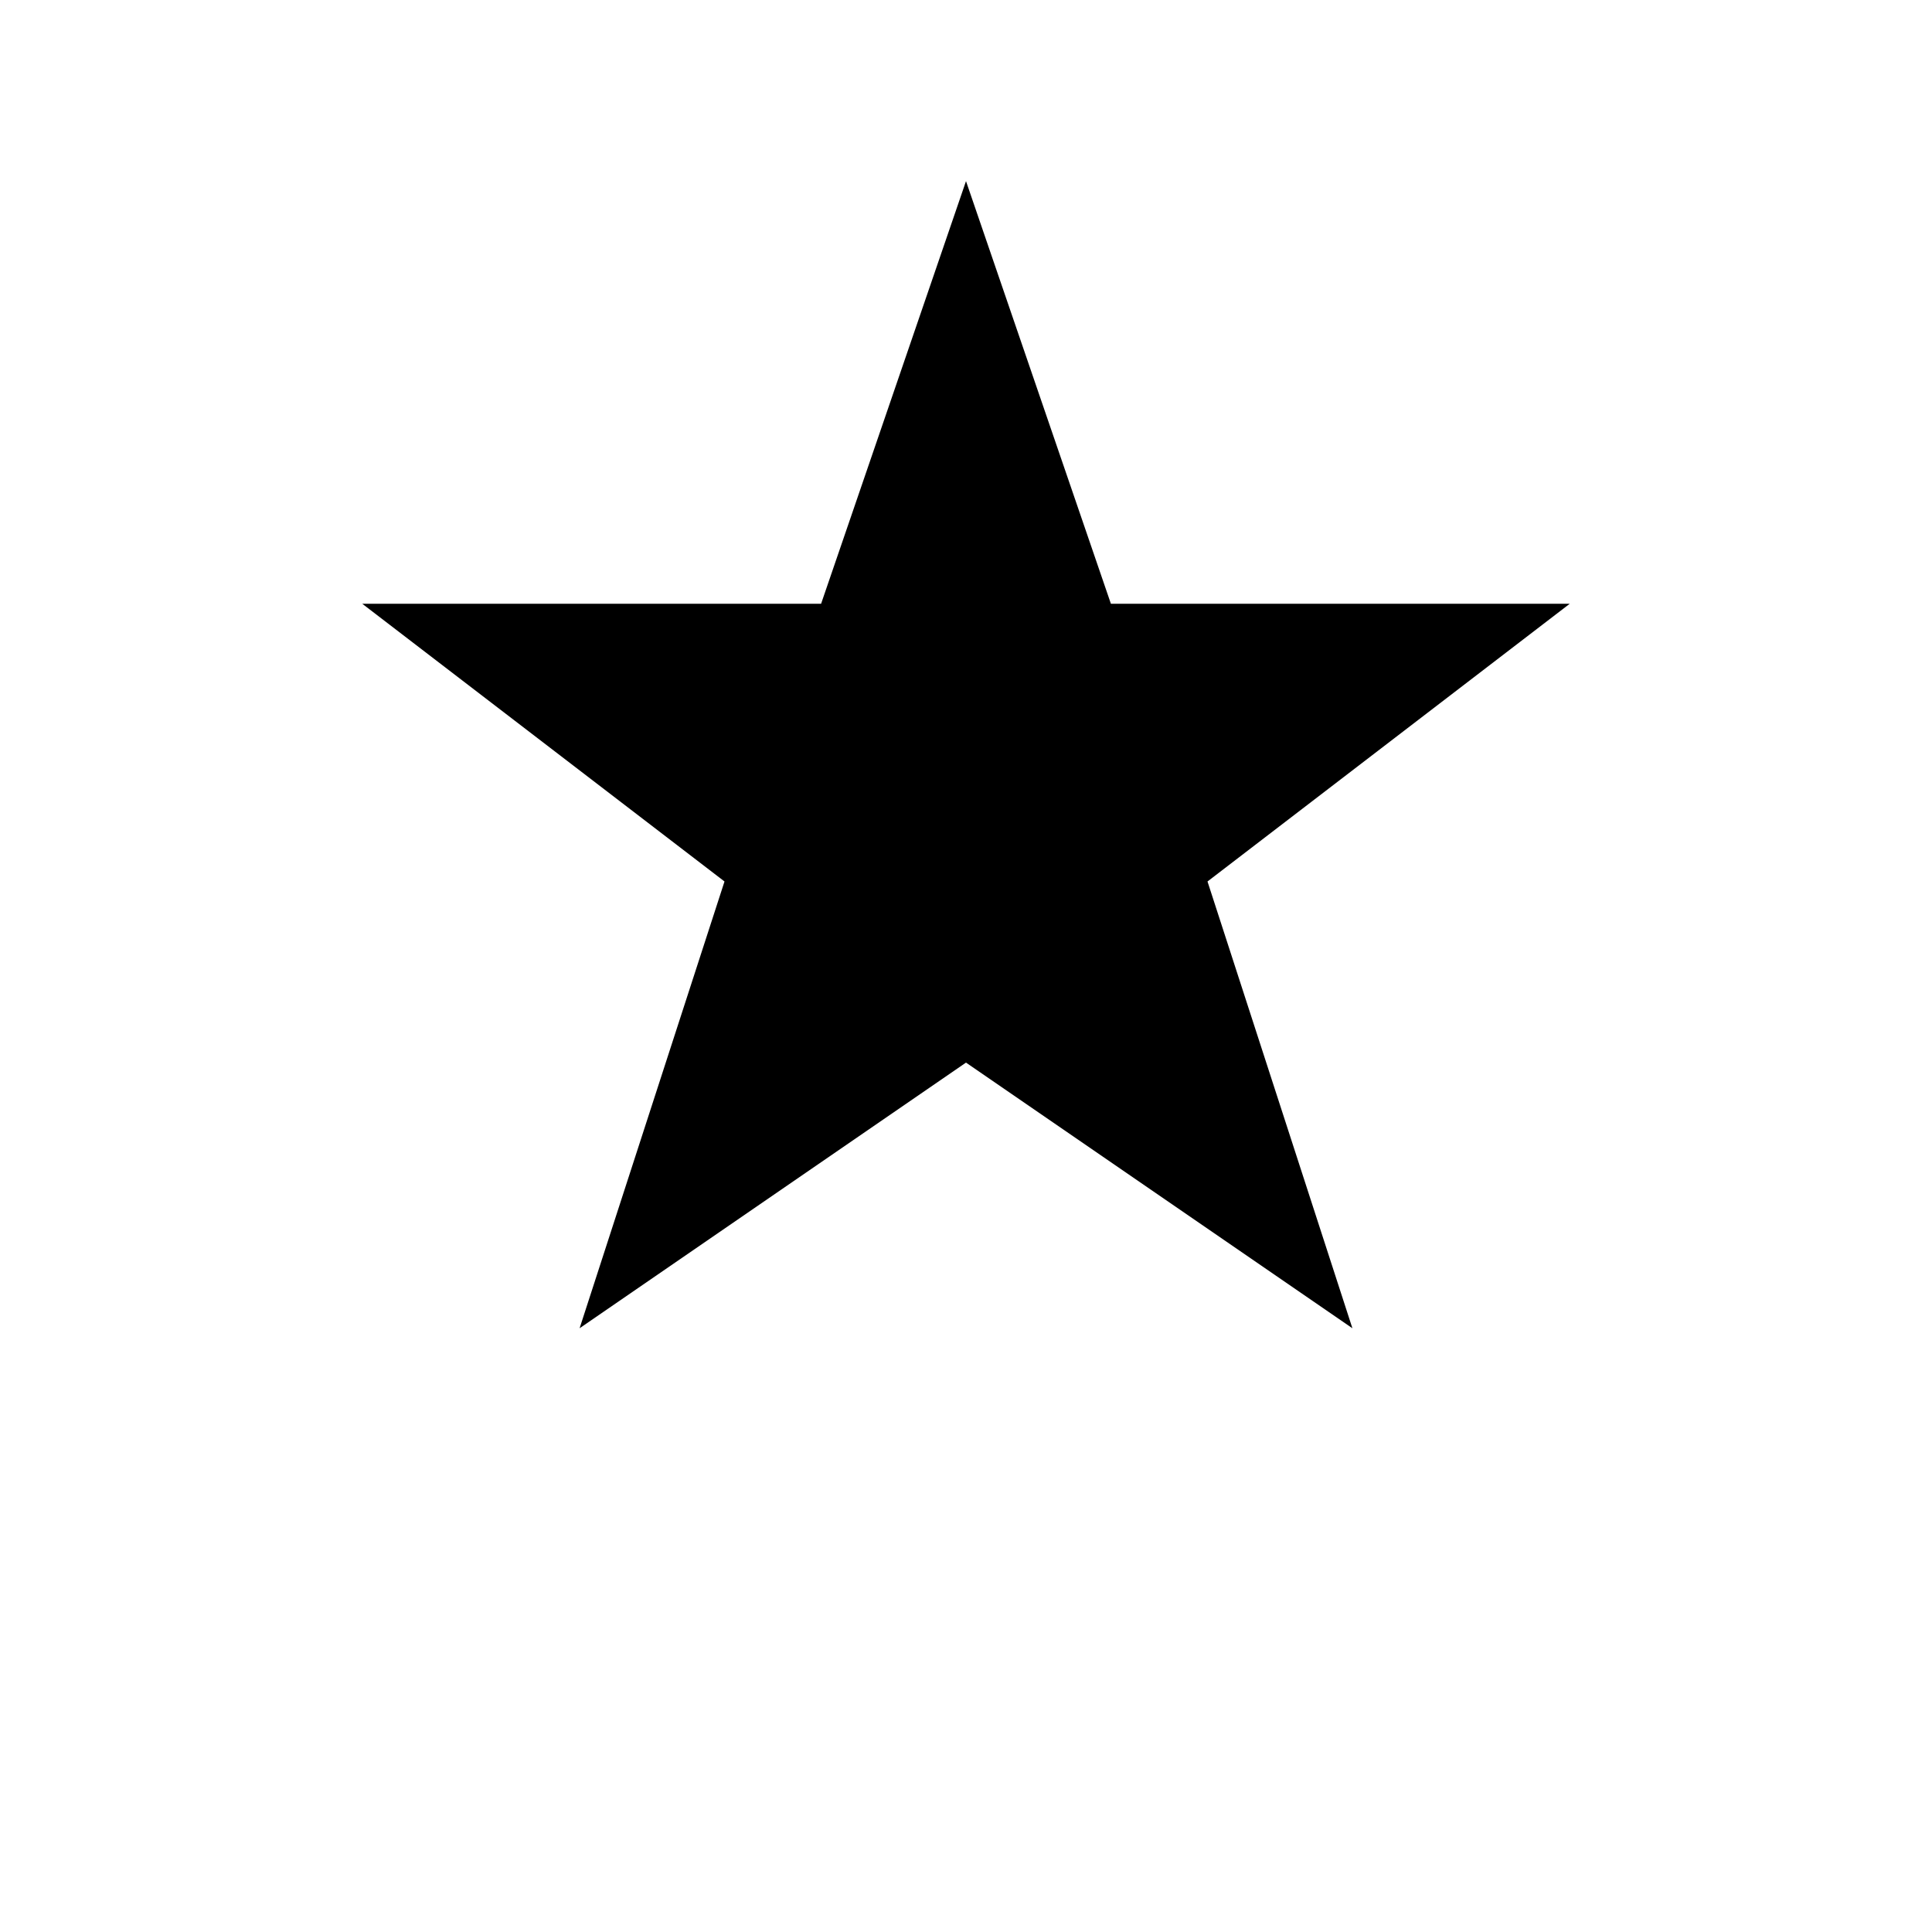
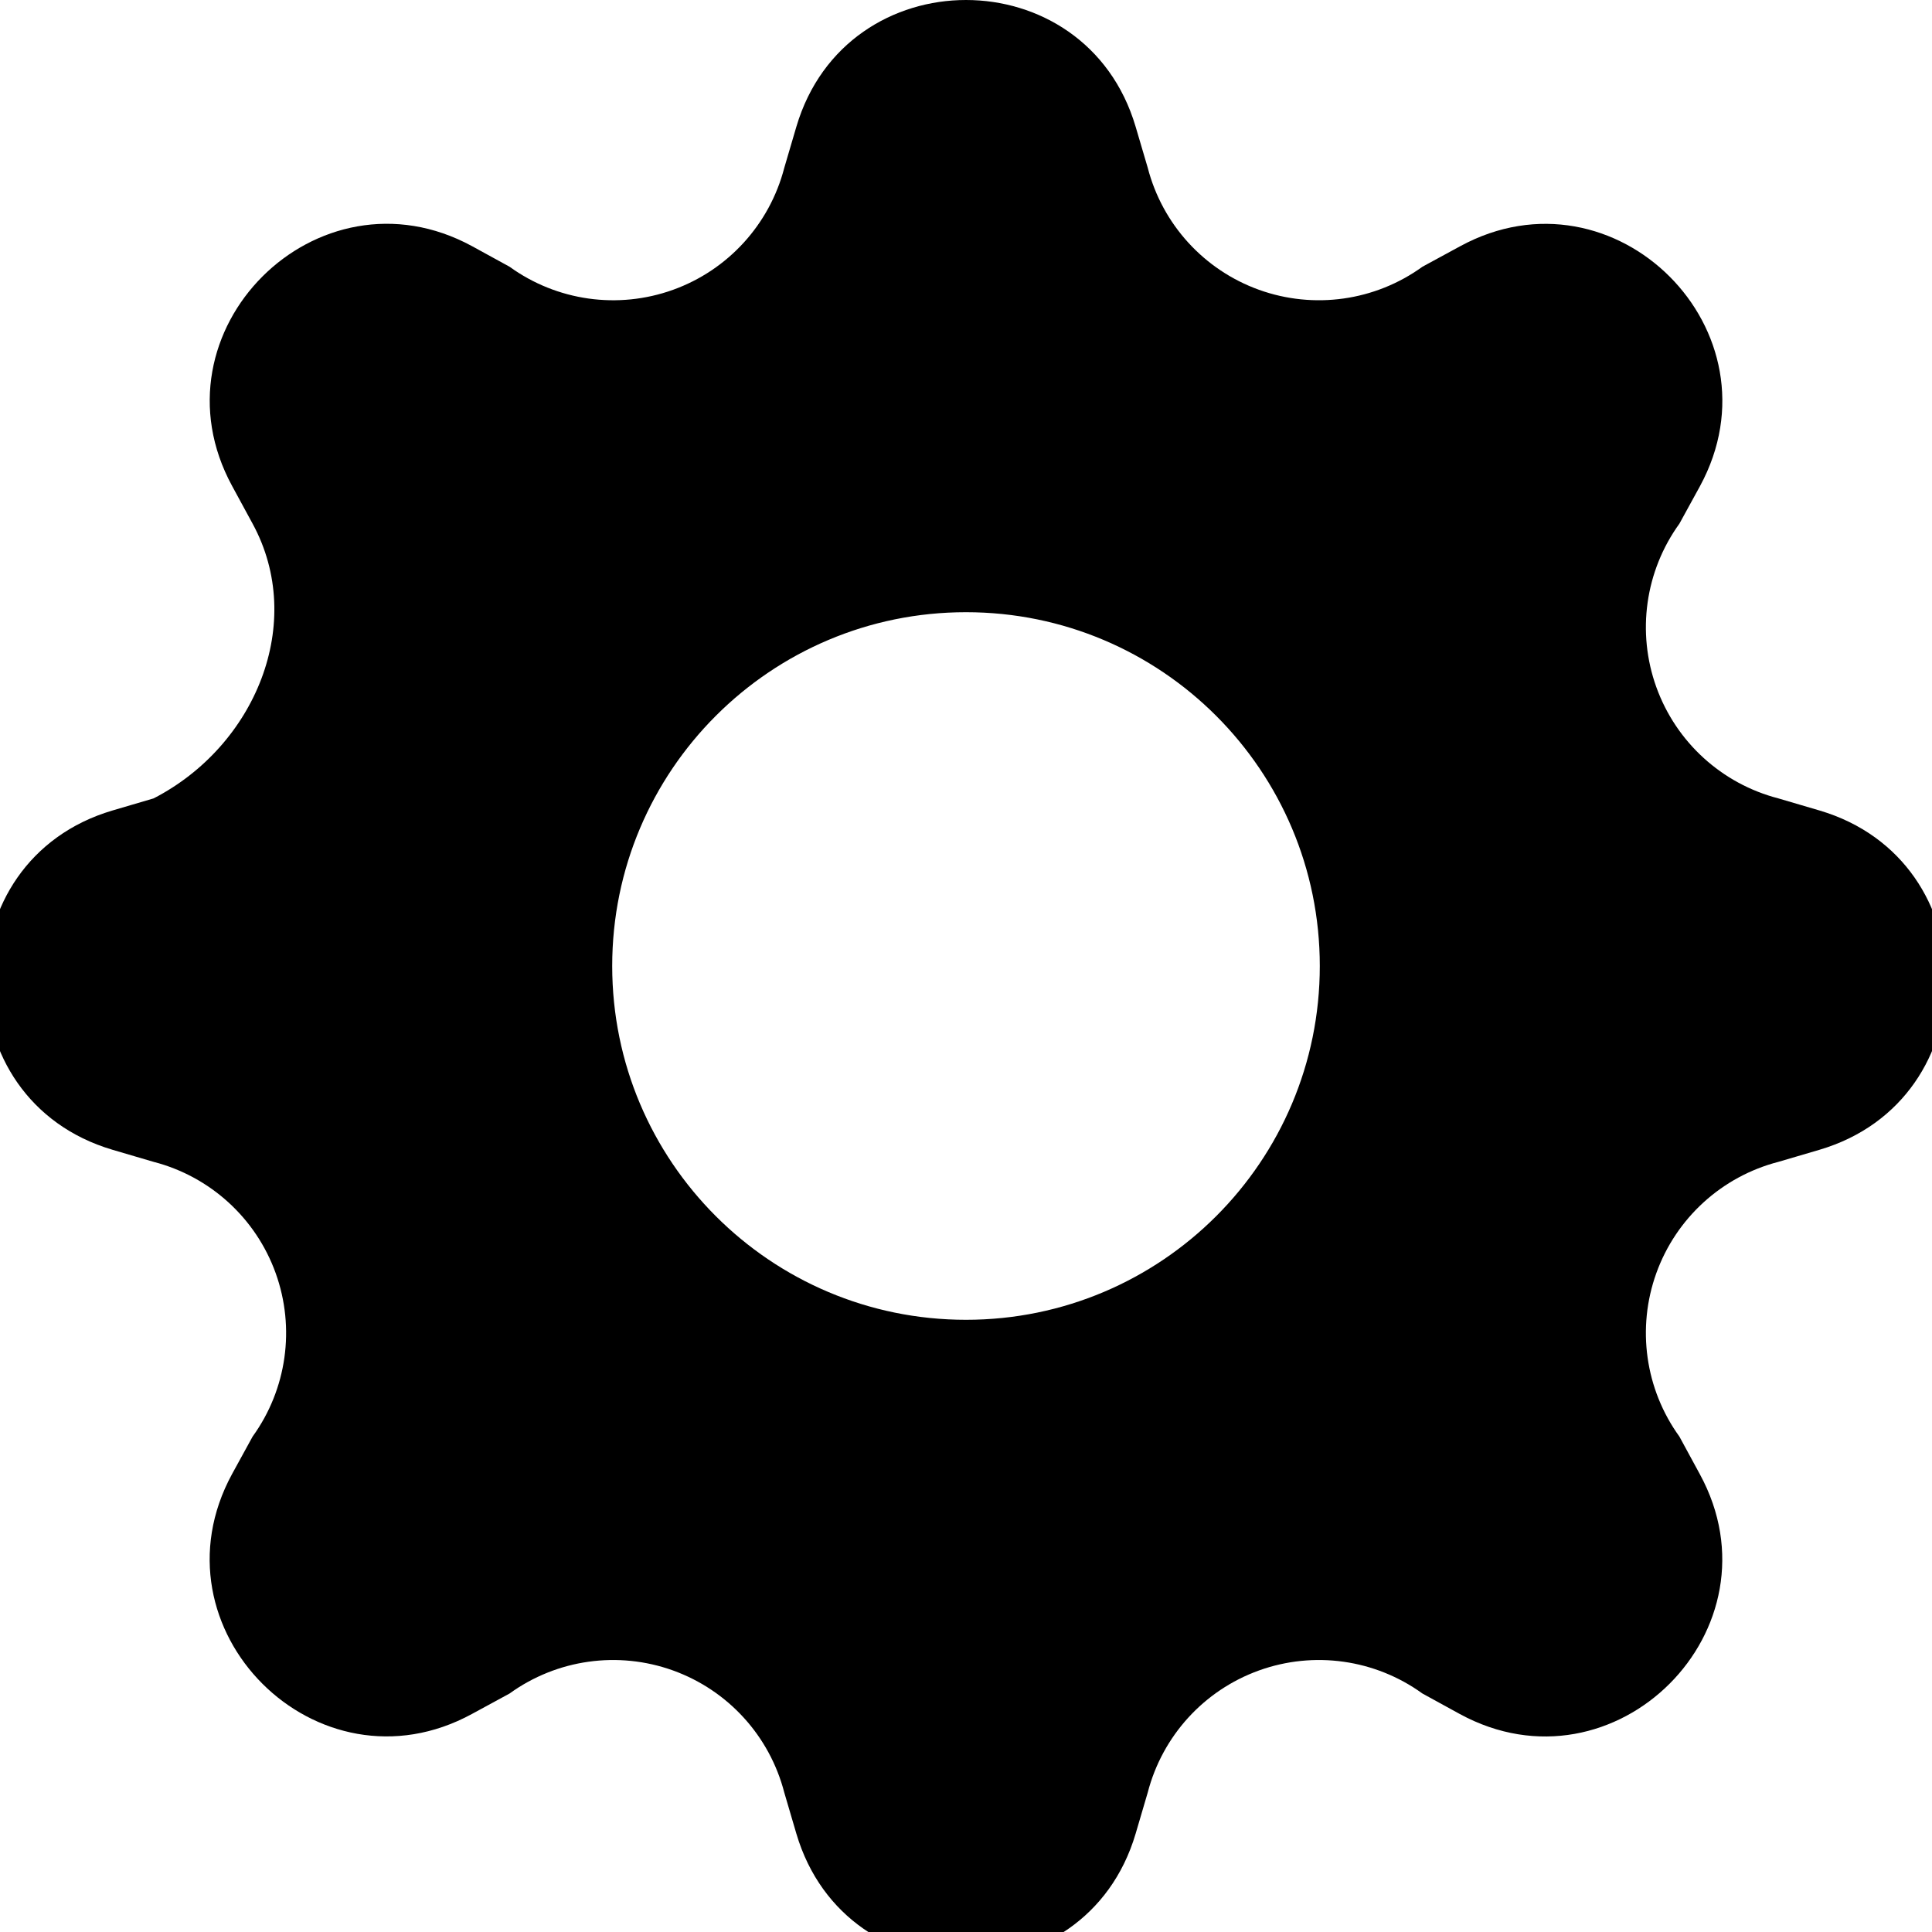
<svg xmlns="http://www.w3.org/2000/svg" viewBox="0 0 16 16" fill="currentColor">
-   <path d="M8 1.5 9.2 5H13l-3 2.3L11.2 11 8 8.8 4.8 11 6 7.3 3 5h3.8L8 1.5z" />
+   <path d="M9.405 1.05c-.413-1.4-2.397-1.4-2.81 0l-.1.34a1.464 1.464 0 0 1-2.275.819l-.31-.17c-1.283-.698-2.686.705-1.987 1.987l.169.311c.446.82.023 1.841-.82 2.275l-.34.1c-1.4.413-1.4 2.397 0 2.81l.34.1a1.464 1.464 0 0 1 .82 2.275l-.17.31c-.698 1.283.705 2.686 1.987 1.987l.311-.169a1.464 1.464 0 0 1 2.275.82l.1.34c.413 1.4 2.397 1.4 2.81 0l.1-.34a1.464 1.464 0 0 1 2.275-.82l.31.17c1.283.698 2.686-.705 1.987-1.987l-.169-.311a1.464 1.464 0 0 1 .82-2.275l.34-.1c1.4-.413 1.4-2.397 0-2.81l-.34-.1a1.464 1.464 0 0 1-.82-2.275l.17-.31c.698-1.283-.705-2.686-1.987-1.987l-.311.169a1.464 1.464 0 0 1-2.275-.82zM8 10.93a2.93 2.93 0 1 1 0-5.86 2.93 2.93 0 0 1 0 5.86z" />
</svg>
